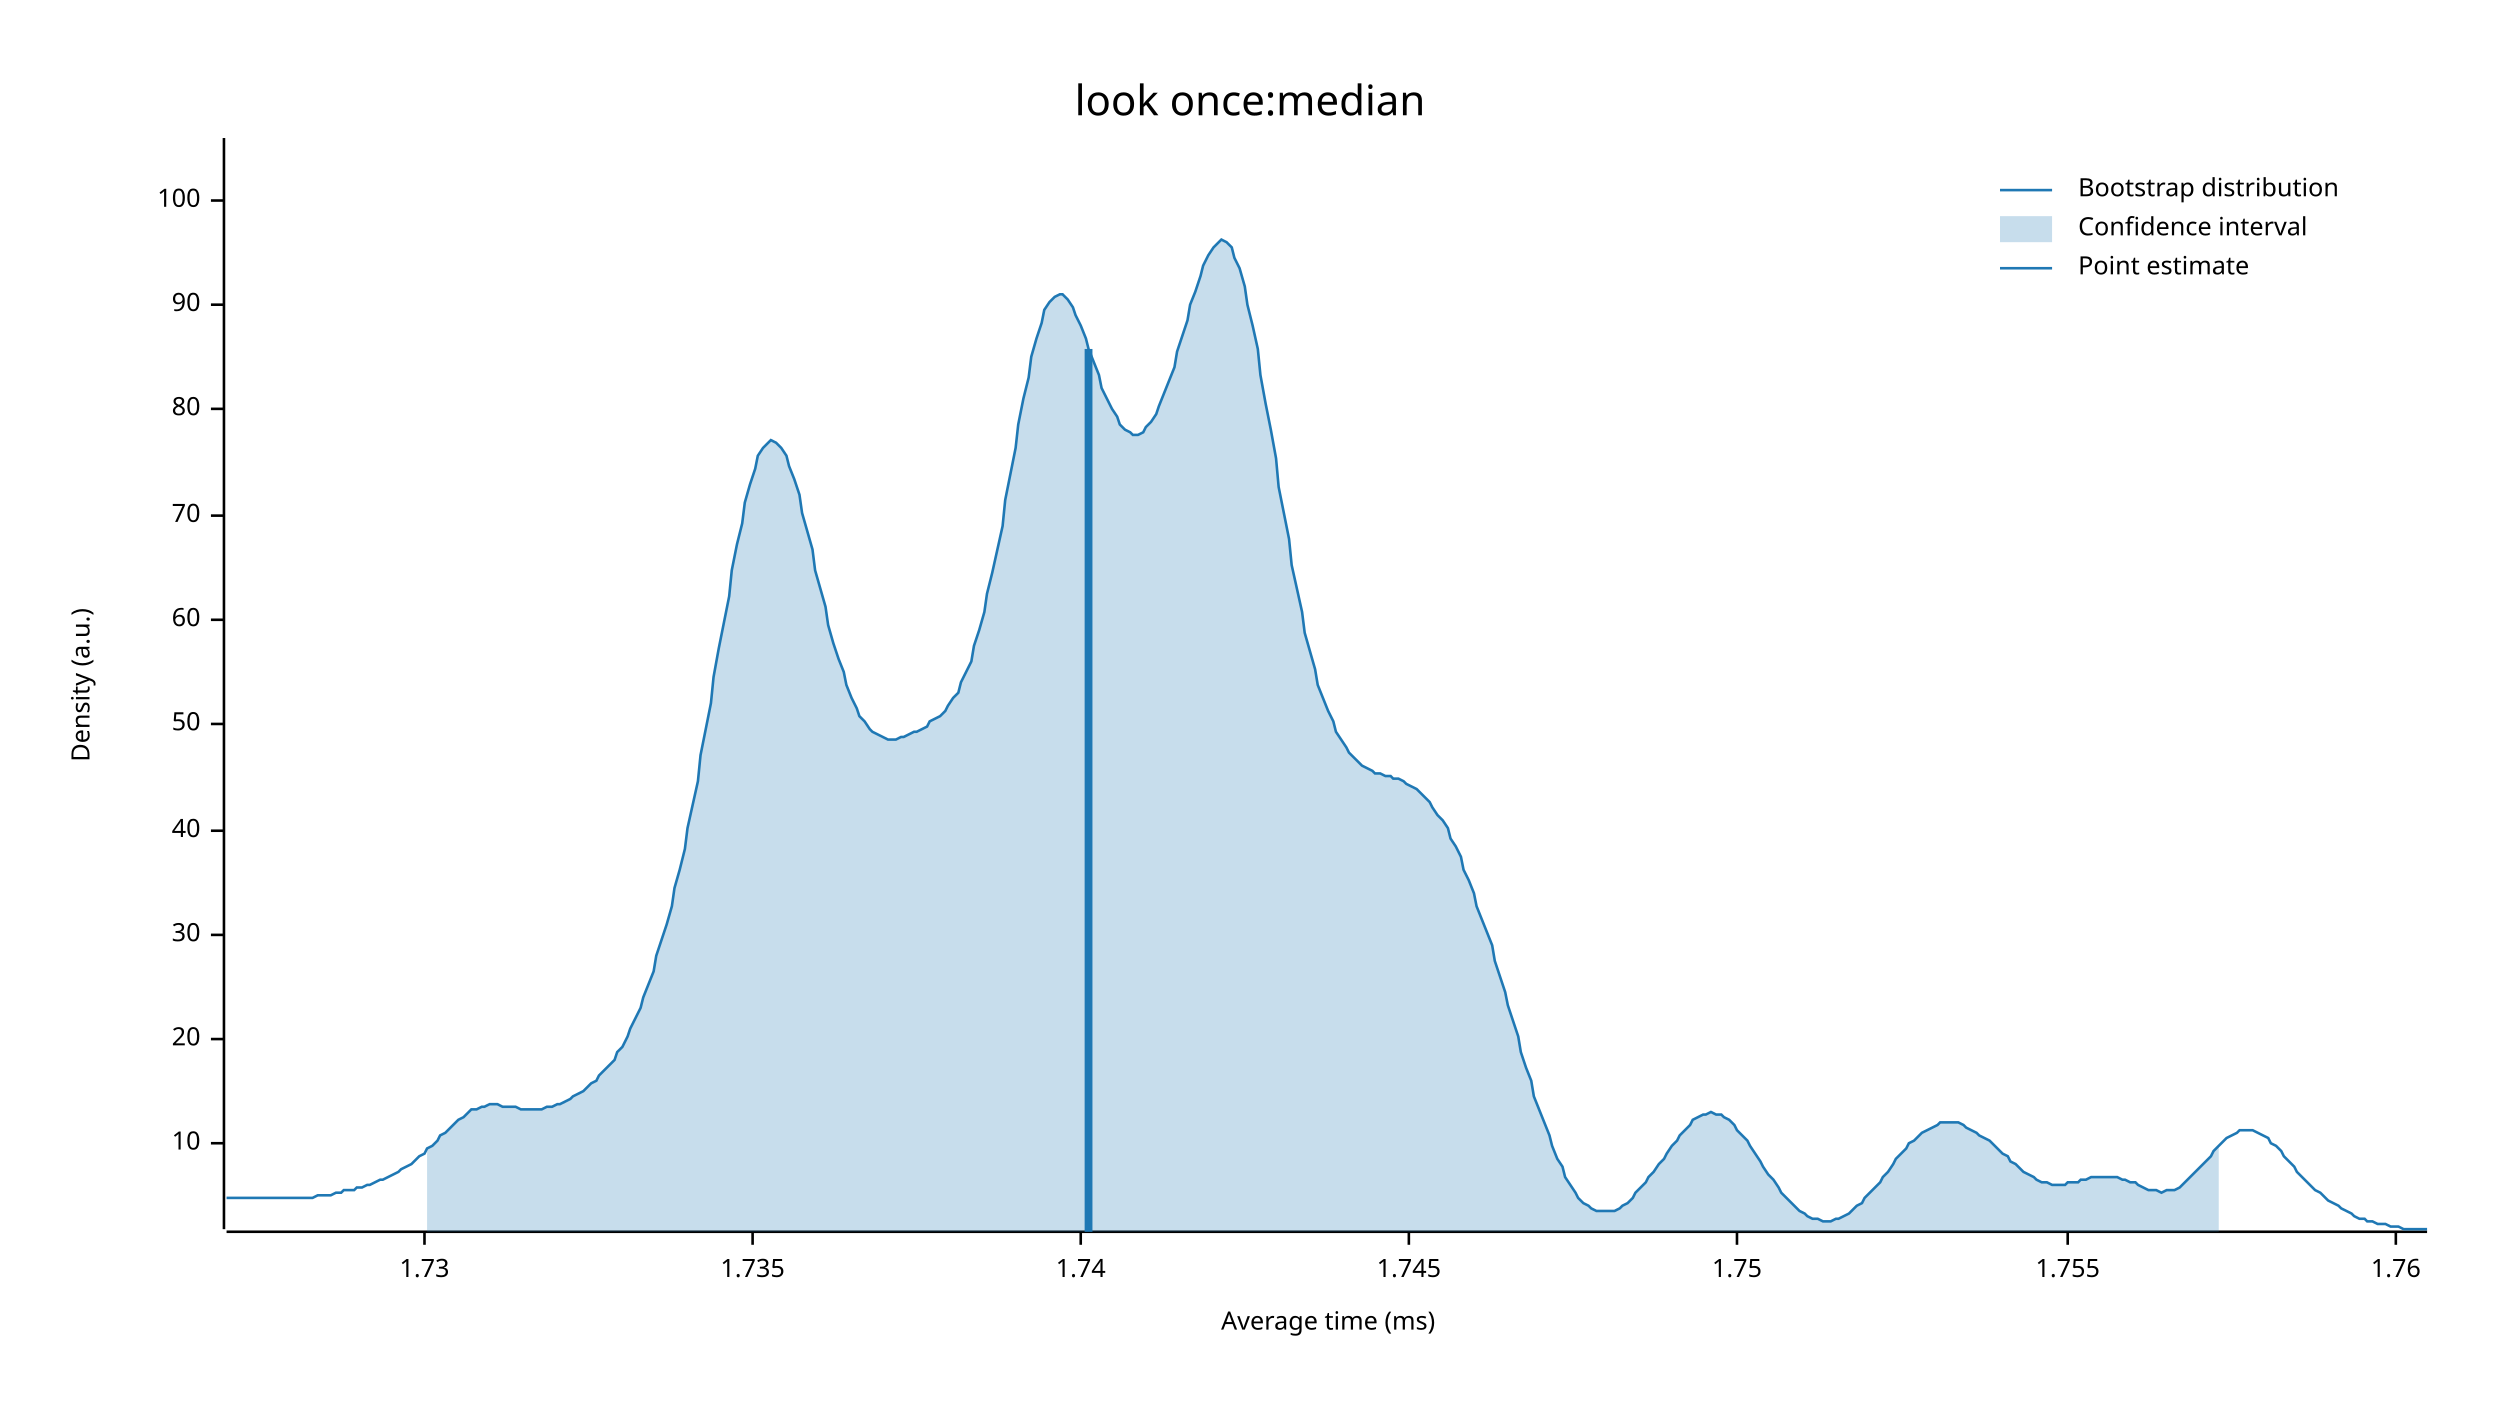
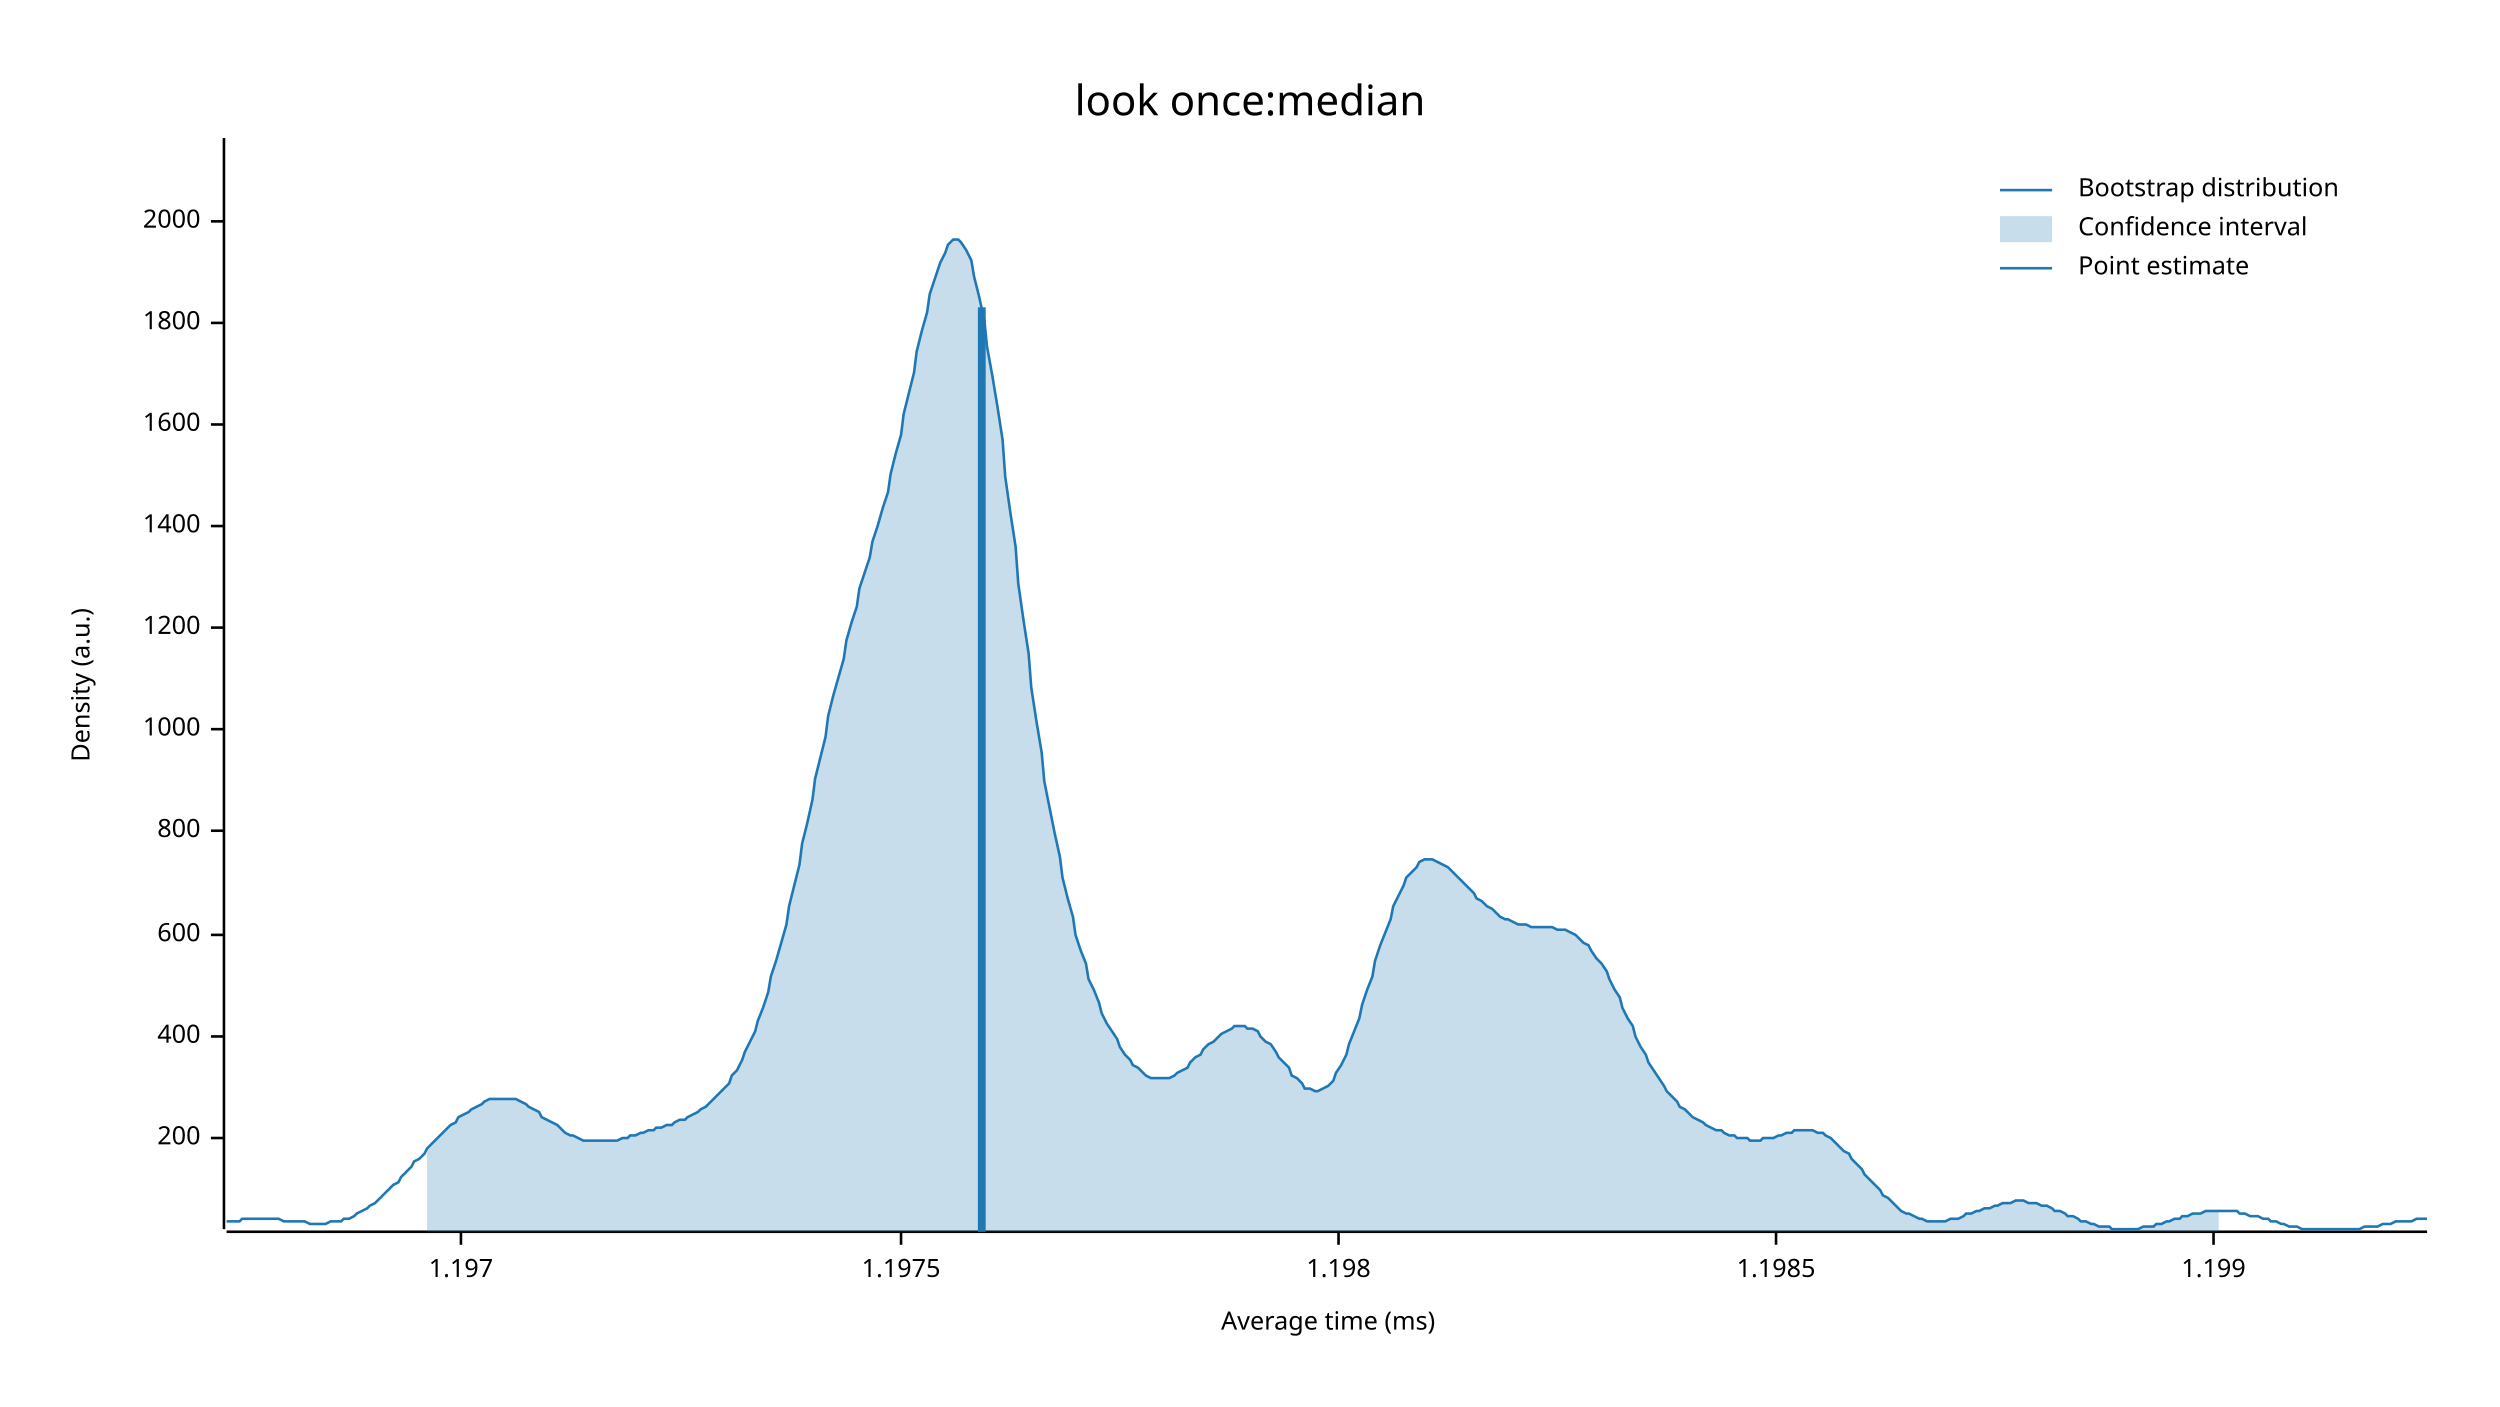
<svg xmlns="http://www.w3.org/2000/svg" width="960" height="540" viewBox="0 0 960 540">
  <text x="480" y="32" dy="0.76em" text-anchor="middle" font-family="sans-serif" font-size="16.129" opacity="1" fill="#000000">
look once:median
</text>
  <text x="27" y="263" dy="0.76em" text-anchor="middle" font-family="sans-serif" font-size="9.677" opacity="1" fill="#000000" transform="rotate(270, 27, 263)">
Density (a.u.)
</text>
  <text x="510" y="513" dy="-0.5ex" text-anchor="middle" font-family="sans-serif" font-size="9.677" opacity="1" fill="#000000">
Average time (ms)
</text>
  <polyline fill="none" opacity="1" stroke="#000000" stroke-width="1" points="86,53 86,472 " />
-   <text x="77" y="439" dy="0.5ex" text-anchor="end" font-family="sans-serif" font-size="9.677" opacity="1" fill="#000000">
- 10
+   <text x="77" y="437" dy="0.5ex" text-anchor="end" font-family="sans-serif" font-size="9.677" opacity="1" fill="#000000">
+ 200
</text>
-   <polyline fill="none" opacity="1" stroke="#000000" stroke-width="1" points="81,439 86,439 " />
-   <text x="77" y="399" dy="0.5ex" text-anchor="end" font-family="sans-serif" font-size="9.677" opacity="1" fill="#000000">
- 20
+   <polyline fill="none" opacity="1" stroke="#000000" stroke-width="1" points="81,437 86,437 " />
+   <text x="77" y="398" dy="0.5ex" text-anchor="end" font-family="sans-serif" font-size="9.677" opacity="1" fill="#000000">
+ 400
</text>
-   <polyline fill="none" opacity="1" stroke="#000000" stroke-width="1" points="81,399 86,399 " />
+   <polyline fill="none" opacity="1" stroke="#000000" stroke-width="1" points="81,398 86,398 " />
  <text x="77" y="359" dy="0.5ex" text-anchor="end" font-family="sans-serif" font-size="9.677" opacity="1" fill="#000000">
- 30
+ 600
</text>
  <polyline fill="none" opacity="1" stroke="#000000" stroke-width="1" points="81,359 86,359 " />
  <text x="77" y="319" dy="0.5ex" text-anchor="end" font-family="sans-serif" font-size="9.677" opacity="1" fill="#000000">
- 40
+ 800
</text>
  <polyline fill="none" opacity="1" stroke="#000000" stroke-width="1" points="81,319 86,319 " />
-   <text x="77" y="278" dy="0.5ex" text-anchor="end" font-family="sans-serif" font-size="9.677" opacity="1" fill="#000000">
- 50
+   <text x="77" y="280" dy="0.5ex" text-anchor="end" font-family="sans-serif" font-size="9.677" opacity="1" fill="#000000">
+ 1000
</text>
-   <polyline fill="none" opacity="1" stroke="#000000" stroke-width="1" points="81,278 86,278 " />
-   <text x="77" y="238" dy="0.5ex" text-anchor="end" font-family="sans-serif" font-size="9.677" opacity="1" fill="#000000">
- 60
+   <polyline fill="none" opacity="1" stroke="#000000" stroke-width="1" points="81,280 86,280 " />
+   <text x="77" y="241" dy="0.5ex" text-anchor="end" font-family="sans-serif" font-size="9.677" opacity="1" fill="#000000">
+ 1200
</text>
-   <polyline fill="none" opacity="1" stroke="#000000" stroke-width="1" points="81,238 86,238 " />
-   <text x="77" y="198" dy="0.5ex" text-anchor="end" font-family="sans-serif" font-size="9.677" opacity="1" fill="#000000">
- 70
+   <polyline fill="none" opacity="1" stroke="#000000" stroke-width="1" points="81,241 86,241 " />
+   <text x="77" y="202" dy="0.5ex" text-anchor="end" font-family="sans-serif" font-size="9.677" opacity="1" fill="#000000">
+ 1400
</text>
-   <polyline fill="none" opacity="1" stroke="#000000" stroke-width="1" points="81,198 86,198 " />
-   <text x="77" y="157" dy="0.5ex" text-anchor="end" font-family="sans-serif" font-size="9.677" opacity="1" fill="#000000">
- 80
+   <polyline fill="none" opacity="1" stroke="#000000" stroke-width="1" points="81,202 86,202 " />
+   <text x="77" y="163" dy="0.5ex" text-anchor="end" font-family="sans-serif" font-size="9.677" opacity="1" fill="#000000">
+ 1600
</text>
-   <polyline fill="none" opacity="1" stroke="#000000" stroke-width="1" points="81,157 86,157 " />
-   <text x="77" y="117" dy="0.5ex" text-anchor="end" font-family="sans-serif" font-size="9.677" opacity="1" fill="#000000">
- 90
+   <polyline fill="none" opacity="1" stroke="#000000" stroke-width="1" points="81,163 86,163 " />
+   <text x="77" y="124" dy="0.5ex" text-anchor="end" font-family="sans-serif" font-size="9.677" opacity="1" fill="#000000">
+ 1800
</text>
-   <polyline fill="none" opacity="1" stroke="#000000" stroke-width="1" points="81,117 86,117 " />
-   <text x="77" y="77" dy="0.5ex" text-anchor="end" font-family="sans-serif" font-size="9.677" opacity="1" fill="#000000">
- 100
+   <polyline fill="none" opacity="1" stroke="#000000" stroke-width="1" points="81,124 86,124 " />
+   <text x="77" y="85" dy="0.5ex" text-anchor="end" font-family="sans-serif" font-size="9.677" opacity="1" fill="#000000">
+ 2000
</text>
-   <polyline fill="none" opacity="1" stroke="#000000" stroke-width="1" points="81,77 86,77 " />
+   <polyline fill="none" opacity="1" stroke="#000000" stroke-width="1" points="81,85 86,85 " />
  <polyline fill="none" opacity="1" stroke="#000000" stroke-width="1" points="87,473 932,473 " />
-   <text x="163" y="483" dy="0.76em" text-anchor="middle" font-family="sans-serif" font-size="9.677" opacity="1" fill="#000000">
- 1.73
+   <text x="177" y="483" dy="0.76em" text-anchor="middle" font-family="sans-serif" font-size="9.677" opacity="1" fill="#000000">
+ 1.197
</text>
-   <polyline fill="none" opacity="1" stroke="#000000" stroke-width="1" points="163,473 163,478 " />
-   <text x="289" y="483" dy="0.76em" text-anchor="middle" font-family="sans-serif" font-size="9.677" opacity="1" fill="#000000">
- 1.735
+   <polyline fill="none" opacity="1" stroke="#000000" stroke-width="1" points="177,473 177,478 " />
+   <text x="346" y="483" dy="0.76em" text-anchor="middle" font-family="sans-serif" font-size="9.677" opacity="1" fill="#000000">
+ 1.1975
</text>
-   <polyline fill="none" opacity="1" stroke="#000000" stroke-width="1" points="289,473 289,478 " />
-   <text x="415" y="483" dy="0.76em" text-anchor="middle" font-family="sans-serif" font-size="9.677" opacity="1" fill="#000000">
- 1.74
+   <polyline fill="none" opacity="1" stroke="#000000" stroke-width="1" points="346,473 346,478 " />
+   <text x="514" y="483" dy="0.76em" text-anchor="middle" font-family="sans-serif" font-size="9.677" opacity="1" fill="#000000">
+ 1.198
</text>
-   <polyline fill="none" opacity="1" stroke="#000000" stroke-width="1" points="415,473 415,478 " />
-   <text x="541" y="483" dy="0.76em" text-anchor="middle" font-family="sans-serif" font-size="9.677" opacity="1" fill="#000000">
- 1.745
+   <polyline fill="none" opacity="1" stroke="#000000" stroke-width="1" points="514,473 514,478 " />
+   <text x="682" y="483" dy="0.76em" text-anchor="middle" font-family="sans-serif" font-size="9.677" opacity="1" fill="#000000">
+ 1.1985
</text>
-   <polyline fill="none" opacity="1" stroke="#000000" stroke-width="1" points="541,473 541,478 " />
-   <text x="667" y="483" dy="0.76em" text-anchor="middle" font-family="sans-serif" font-size="9.677" opacity="1" fill="#000000">
- 1.75
+   <polyline fill="none" opacity="1" stroke="#000000" stroke-width="1" points="682,473 682,478 " />
+   <text x="850" y="483" dy="0.76em" text-anchor="middle" font-family="sans-serif" font-size="9.677" opacity="1" fill="#000000">
+ 1.199
</text>
-   <polyline fill="none" opacity="1" stroke="#000000" stroke-width="1" points="667,473 667,478 " />
-   <text x="794" y="483" dy="0.76em" text-anchor="middle" font-family="sans-serif" font-size="9.677" opacity="1" fill="#000000">
- 1.755
- </text>
-   <polyline fill="none" opacity="1" stroke="#000000" stroke-width="1" points="794,473 794,478 " />
-   <text x="920" y="483" dy="0.76em" text-anchor="middle" font-family="sans-serif" font-size="9.677" opacity="1" fill="#000000">
- 1.76
- </text>
-   <polyline fill="none" opacity="1" stroke="#000000" stroke-width="1" points="920,473 920,478 " />
-   <polyline fill="none" opacity="1" stroke="#1F78B4" stroke-width="1" points="87,460 88,460 90,460 92,460 93,460 95,460 97,460 98,460 100,460 102,460 103,460 105,460 107,460 109,460 110,460 112,460 114,460 115,460 117,460 119,460 120,460 122,459 124,459 125,459 127,459 129,458 131,458 132,457 134,457 136,457 137,456 139,456 141,455 142,455 144,454 146,453 147,453 149,452 151,451 153,450 154,449 156,448 158,447 159,446 161,444 163,443 164,441 166,440 168,438 169,436 171,435 173,433 175,431 176,430 178,429 180,427 181,426 183,426 185,425 186,425 188,424 190,424 191,424 193,425 195,425 197,425 198,425 200,426 202,426 203,426 205,426 207,426 208,426 210,425 212,425 214,424 215,424 217,423 219,422 220,421 222,420 224,419 225,418 227,416 229,415 230,413 232,411 234,409 236,407 237,404 239,402 241,398 242,395 244,391 246,387 247,383 249,378 251,373 252,367 254,361 256,355 258,348 259,341 261,334 263,326 264,318 266,309 268,300 269,290 271,280 273,270 274,260 276,249 278,239 280,229 281,219 283,209 285,201 286,193 288,186 290,180 291,175 293,172 295,170 296,169 298,170 300,172 302,175 303,179 305,184 307,190 308,197 310,204 312,211 313,219 315,226 317,233 318,240 320,247 322,253 324,258 325,263 327,268 329,272 330,275 332,277 334,280 335,281 337,282 339,283 341,284 342,284 344,284 346,283 347,283 349,282 351,281 352,281 354,280 356,279 357,277 359,276 361,275 363,273 364,271 366,268 368,266 369,262 371,258 373,254 374,248 376,242 378,235 379,228 381,220 383,211 385,202 386,192 388,182 390,172 391,163 393,153 395,145 396,137 398,130 400,124 401,119 403,116 405,114 407,113 408,113 410,115 412,118 413,121 415,125 417,130 418,134 420,139 422,144 423,149 425,153 427,157 429,160 430,163 432,165 434,166 435,167 437,167 439,166 440,164 442,162 444,159 445,156 447,151 449,146 451,141 452,135 454,129 456,123 457,117 459,112 461,106 462,102 464,98 466,95 468,93 469,92 471,93 473,95 474,99 476,103 478,110 479,117 481,125 483,134 484,144 486,155 488,165 490,176 491,187 493,197 495,207 496,217 498,226 500,235 501,243 503,250 505,257 506,263 508,268 510,273 512,277 513,281 515,284 517,287 518,289 520,291 522,293 523,294 525,295 527,296 528,297 530,297 532,298 534,298 535,299 537,299 539,300 540,301 542,302 544,303 545,304 547,306 549,308 550,310 552,313 554,315 556,318 557,322 559,325 561,329 562,334 564,338 566,343 567,348 569,353 571,358 573,363 574,369 576,375 578,381 579,386 581,392 583,398 584,404 586,410 588,415 589,421 591,426 593,431 595,436 596,440 598,445 600,448 601,452 603,455 605,458 606,460 608,462 610,463 611,464 613,465 615,465 617,465 618,465 620,465 622,464 623,463 625,462 627,460 628,458 630,456 632,454 633,452 635,450 637,447 639,445 640,443 642,440 644,438 645,436 647,434 649,432 650,430 652,429 654,428 655,428 657,427 659,428 661,428 662,429 664,430 666,432 667,434 669,436 671,438 672,440 674,443 676,446 677,448 679,451 681,453 683,456 684,458 686,460 688,462 689,463 691,465 693,466 694,467 696,468 698,468 700,469 701,469 703,469 705,468 706,468 708,467 710,466 711,465 713,463 715,462 716,460 718,458 720,456 722,454 723,452 725,450 727,447 728,445 730,443 732,441 733,439 735,438 737,436 738,435 740,434 742,433 744,432 745,431 747,431 749,431 750,431 752,431 754,432 755,433 757,434 759,435 760,436 762,437 764,438 766,440 767,441 769,443 771,444 772,446 774,447 776,449 777,450 779,451 781,452 782,453 784,454 786,454 788,455 789,455 791,455 793,455 794,454 796,454 798,454 799,453 801,453 803,452 804,452 806,452 808,452 810,452 811,452 813,452 815,453 816,453 818,454 820,454 821,455 823,456 825,457 827,457 828,457 830,458 832,457 833,457 835,457 837,456 838,455 840,453 842,451 843,450 845,448 847,446 849,444 850,442 852,440 854,438 855,437 857,436 859,435 860,434 862,434 864,434 865,434 867,435 869,436 871,437 872,439 874,440 876,442 877,444 879,446 881,448 882,450 884,452 886,454 887,455 889,457 891,458 893,460 894,461 896,462 898,463 899,464 901,465 903,466 904,467 906,468 908,468 909,469 911,469 913,470 915,470 916,470 918,471 920,471 921,471 923,472 925,472 926,472 928,472 930,472 932,472 " />
-   <polygon opacity="0.25" fill="#1F78B4" points="164,441 166,440 168,438 169,436 171,435 173,433 175,431 176,430 178,429 180,427 181,426 183,426 185,425 186,425 188,424 190,424 191,424 193,425 195,425 197,425 198,425 200,426 202,426 203,426 205,426 207,426 208,426 210,425 212,425 214,424 215,424 217,423 219,422 220,421 222,420 224,419 225,418 227,416 229,415 230,413 232,411 234,409 236,407 237,404 239,402 241,398 242,395 244,391 246,387 247,383 249,378 251,373 252,367 254,361 256,355 258,348 259,341 261,334 263,326 264,318 266,309 268,300 269,290 271,280 273,270 274,260 276,249 278,239 280,229 281,219 283,209 285,201 286,193 288,186 290,180 291,175 293,172 295,170 296,169 298,170 300,172 302,175 303,179 305,184 307,190 308,197 310,204 312,211 313,219 315,226 317,233 318,240 320,247 322,253 324,258 325,263 327,268 329,272 330,275 332,277 334,280 335,281 337,282 339,283 341,284 342,284 344,284 346,283 347,283 349,282 351,281 352,281 354,280 356,279 357,277 359,276 361,275 363,273 364,271 366,268 368,266 369,262 371,258 373,254 374,248 376,242 378,235 379,228 381,220 383,211 385,202 386,192 388,182 390,172 391,163 393,153 395,145 396,137 398,130 400,124 401,119 403,116 405,114 407,113 408,113 410,115 412,118 413,121 415,125 417,130 418,134 420,139 422,144 423,149 425,153 427,157 429,160 430,163 432,165 434,166 435,167 437,167 439,166 440,164 442,162 444,159 445,156 447,151 449,146 451,141 452,135 454,129 456,123 457,117 459,112 461,106 462,102 464,98 466,95 468,93 469,92 471,93 473,95 474,99 476,103 478,110 479,117 481,125 483,134 484,144 486,155 488,165 490,176 491,187 493,197 495,207 496,217 498,226 500,235 501,243 503,250 505,257 506,263 508,268 510,273 512,277 513,281 515,284 517,287 518,289 520,291 522,293 523,294 525,295 527,296 528,297 530,297 532,298 534,298 535,299 537,299 539,300 540,301 542,302 544,303 545,304 547,306 549,308 550,310 552,313 554,315 556,318 557,322 559,325 561,329 562,334 564,338 566,343 567,348 569,353 571,358 573,363 574,369 576,375 578,381 579,386 581,392 583,398 584,404 586,410 588,415 589,421 591,426 593,431 595,436 596,440 598,445 600,448 601,452 603,455 605,458 606,460 608,462 610,463 611,464 613,465 615,465 617,465 618,465 620,465 622,464 623,463 625,462 627,460 628,458 630,456 632,454 633,452 635,450 637,447 639,445 640,443 642,440 644,438 645,436 647,434 649,432 650,430 652,429 654,428 655,428 657,427 659,428 661,428 662,429 664,430 666,432 667,434 669,436 671,438 672,440 674,443 676,446 677,448 679,451 681,453 683,456 684,458 686,460 688,462 689,463 691,465 693,466 694,467 696,468 698,468 700,469 701,469 703,469 705,468 706,468 708,467 710,466 711,465 713,463 715,462 716,460 718,458 720,456 722,454 723,452 725,450 727,447 728,445 730,443 732,441 733,439 735,438 737,436 738,435 740,434 742,433 744,432 745,431 747,431 749,431 750,431 752,431 754,432 755,433 757,434 759,435 760,436 762,437 764,438 766,440 767,441 769,443 771,444 772,446 774,447 776,449 777,450 779,451 781,452 782,453 784,454 786,454 788,455 789,455 791,455 793,455 794,454 796,454 798,454 799,453 801,453 803,452 804,452 806,452 808,452 810,452 811,452 813,452 815,453 816,453 818,454 820,454 821,455 823,456 825,457 827,457 828,457 830,458 832,457 833,457 835,457 837,456 838,455 840,453 842,451 843,450 845,448 847,446 849,444 850,442 852,440 852,473 164,473 " />
-   <polyline fill="none" opacity="1" stroke="#1F78B4" stroke-width="3" points="418,473 418,134 " />
+   <polyline fill="none" opacity="1" stroke="#000000" stroke-width="1" points="850,473 850,478 " />
+   <polyline fill="none" opacity="1" stroke="#1F78B4" stroke-width="1" points="87,469 88,469 90,469 92,469 93,468 95,468 97,468 98,468 100,468 102,468 103,468 105,468 107,468 109,469 110,469 112,469 114,469 115,469 117,469 119,470 120,470 122,470 124,470 125,470 127,469 129,469 131,469 132,468 134,468 136,467 137,466 139,465 141,464 142,463 144,462 146,460 147,459 149,457 151,455 153,454 154,452 156,450 158,448 159,446 161,445 163,443 164,441 166,439 168,437 169,436 171,434 173,432 175,431 176,429 178,428 180,427 181,426 183,425 185,424 186,423 188,422 190,422 191,422 193,422 195,422 197,422 198,422 200,423 202,424 203,425 205,426 207,427 208,429 210,430 212,431 214,432 215,433 217,435 219,436 220,436 222,437 224,438 225,438 227,438 229,438 230,438 232,438 234,438 236,438 237,438 239,437 241,437 242,436 244,436 246,435 247,435 249,434 251,434 252,433 254,433 256,432 258,432 259,431 261,430 263,430 264,429 266,428 268,427 269,426 271,425 273,423 274,422 276,420 278,418 280,416 281,413 283,411 285,407 286,404 288,400 290,396 291,392 293,387 295,381 296,375 298,369 300,362 302,355 303,348 305,340 307,332 308,324 310,316 312,307 313,299 315,291 317,283 318,275 320,267 322,260 324,253 325,246 327,239 329,233 330,226 332,220 334,214 335,208 337,202 339,195 341,189 342,182 344,174 346,167 347,159 349,151 351,143 352,135 354,127 356,120 357,113 359,107 361,101 363,97 364,94 366,92 368,92 369,93 371,96 373,100 374,106 376,114 378,123 379,133 381,144 383,156 385,169 386,183 388,197 390,210 391,224 393,238 395,251 396,264 398,277 400,289 401,300 403,310 405,320 407,329 408,337 410,345 412,352 413,359 415,365 417,370 418,376 420,380 422,385 423,389 425,393 427,396 429,399 430,402 432,405 434,407 435,409 437,410 439,412 440,413 442,414 444,414 445,414 447,414 449,414 451,413 452,412 454,411 456,410 457,408 459,406 461,405 462,403 464,401 466,400 468,398 469,397 471,396 473,395 474,394 476,394 478,394 479,395 481,395 483,396 484,398 486,400 488,401 490,404 491,406 493,408 495,410 496,413 498,414 500,416 501,418 503,418 505,419 506,419 508,418 510,417 512,415 513,412 515,409 517,405 518,401 520,396 522,391 523,386 525,380 527,375 528,369 530,363 532,358 534,353 535,348 537,344 539,340 540,337 542,335 544,333 545,331 547,330 549,330 550,330 552,331 554,332 556,333 557,334 559,336 561,338 562,339 564,341 566,343 567,345 569,346 571,348 573,349 574,350 576,352 578,353 579,353 581,354 583,355 584,355 586,355 588,356 589,356 591,356 593,356 595,356 596,356 598,357 600,357 601,357 603,358 605,359 606,360 608,362 610,363 611,365 613,368 615,370 617,373 618,376 620,380 622,383 623,387 625,391 627,394 628,398 630,402 632,405 633,408 635,411 637,414 639,417 640,419 642,421 644,423 645,425 647,426 649,428 650,429 652,430 654,431 655,432 657,433 659,434 661,434 662,435 664,436 666,436 667,437 669,437 671,437 672,438 674,438 676,438 677,437 679,437 681,437 683,436 684,436 686,435 688,435 689,434 691,434 693,434 694,434 696,434 698,435 700,435 701,436 703,437 705,439 706,440 708,442 710,443 711,445 713,447 715,449 716,451 718,453 720,455 722,457 723,459 725,460 727,462 728,463 730,465 732,466 733,466 735,467 737,468 738,468 740,469 742,469 744,469 745,469 747,469 749,468 750,468 752,468 754,467 755,466 757,466 759,465 760,465 762,464 764,464 766,463 767,463 769,462 771,462 772,462 774,461 776,461 777,461 779,462 781,462 782,462 784,463 786,463 788,464 789,465 791,465 793,466 794,467 796,467 798,468 799,469 801,469 803,470 804,470 806,471 808,471 810,471 811,472 813,472 815,472 816,472 818,472 820,472 821,472 823,471 825,471 827,471 828,470 830,470 832,469 833,469 835,468 837,468 838,467 840,467 842,466 843,466 845,466 847,465 849,465 850,465 852,465 854,465 855,465 857,465 859,465 860,466 862,466 864,467 865,467 867,467 869,468 871,468 872,469 874,469 876,470 877,470 879,471 881,471 882,471 884,472 886,472 887,472 889,472 891,472 893,472 894,472 896,472 898,472 899,472 901,472 903,472 904,472 906,472 908,471 909,471 911,471 913,471 915,470 916,470 918,470 920,469 921,469 923,469 925,469 926,469 928,468 930,468 932,468 " />
+   <polygon opacity="0.25" fill="#1F78B4" points="164,441 166,439 168,437 169,436 171,434 173,432 175,431 176,429 178,428 180,427 181,426 183,425 185,424 186,423 188,422 190,422 191,422 193,422 195,422 197,422 198,422 200,423 202,424 203,425 205,426 207,427 208,429 210,430 212,431 214,432 215,433 217,435 219,436 220,436 222,437 224,438 225,438 227,438 229,438 230,438 232,438 234,438 236,438 237,438 239,437 241,437 242,436 244,436 246,435 247,435 249,434 251,434 252,433 254,433 256,432 258,432 259,431 261,430 263,430 264,429 266,428 268,427 269,426 271,425 273,423 274,422 276,420 278,418 280,416 281,413 283,411 285,407 286,404 288,400 290,396 291,392 293,387 295,381 296,375 298,369 300,362 302,355 303,348 305,340 307,332 308,324 310,316 312,307 313,299 315,291 317,283 318,275 320,267 322,260 324,253 325,246 327,239 329,233 330,226 332,220 334,214 335,208 337,202 339,195 341,189 342,182 344,174 346,167 347,159 349,151 351,143 352,135 354,127 356,120 357,113 359,107 361,101 363,97 364,94 366,92 368,92 369,93 371,96 373,100 374,106 376,114 378,123 379,133 381,144 383,156 385,169 386,183 388,197 390,210 391,224 393,238 395,251 396,264 398,277 400,289 401,300 403,310 405,320 407,329 408,337 410,345 412,352 413,359 415,365 417,370 418,376 420,380 422,385 423,389 425,393 427,396 429,399 430,402 432,405 434,407 435,409 437,410 439,412 440,413 442,414 444,414 445,414 447,414 449,414 451,413 452,412 454,411 456,410 457,408 459,406 461,405 462,403 464,401 466,400 468,398 469,397 471,396 473,395 474,394 476,394 478,394 479,395 481,395 483,396 484,398 486,400 488,401 490,404 491,406 493,408 495,410 496,413 498,414 500,416 501,418 503,418 505,419 506,419 508,418 510,417 512,415 513,412 515,409 517,405 518,401 520,396 522,391 523,386 525,380 527,375 528,369 530,363 532,358 534,353 535,348 537,344 539,340 540,337 542,335 544,333 545,331 547,330 549,330 550,330 552,331 554,332 556,333 557,334 559,336 561,338 562,339 564,341 566,343 567,345 569,346 571,348 573,349 574,350 576,352 578,353 579,353 581,354 583,355 584,355 586,355 588,356 589,356 591,356 593,356 595,356 596,356 598,357 600,357 601,357 603,358 605,359 606,360 608,362 610,363 611,365 613,368 615,370 617,373 618,376 620,380 622,383 623,387 625,391 627,394 628,398 630,402 632,405 633,408 635,411 637,414 639,417 640,419 642,421 644,423 645,425 647,426 649,428 650,429 652,430 654,431 655,432 657,433 659,434 661,434 662,435 664,436 666,436 667,437 669,437 671,437 672,438 674,438 676,438 677,437 679,437 681,437 683,436 684,436 686,435 688,435 689,434 691,434 693,434 694,434 696,434 698,435 700,435 701,436 703,437 705,439 706,440 708,442 710,443 711,445 713,447 715,449 716,451 718,453 720,455 722,457 723,459 725,460 727,462 728,463 730,465 732,466 733,466 735,467 737,468 738,468 740,469 742,469 744,469 745,469 747,469 749,468 750,468 752,468 754,467 755,466 757,466 759,465 760,465 762,464 764,464 766,463 767,463 769,462 771,462 772,462 774,461 776,461 777,461 779,462 781,462 782,462 784,463 786,463 788,464 789,465 791,465 793,466 794,467 796,467 798,468 799,469 801,469 803,470 804,470 806,471 808,471 810,471 811,472 813,472 815,472 816,472 818,472 820,472 821,472 823,471 825,471 827,471 828,470 830,470 832,469 833,469 835,468 837,468 838,467 840,467 842,466 843,466 845,466 847,465 849,465 850,465 852,465 852,473 164,473 " />
+   <polyline fill="none" opacity="1" stroke="#1F78B4" stroke-width="3" points="377,473 377,118 " />
  <text x="798" y="68" dy="0.76em" text-anchor="start" font-family="sans-serif" font-size="9.677" opacity="1" fill="#000000">
Bootstrap distribution
</text>
  <text x="798" y="83" dy="0.76em" text-anchor="start" font-family="sans-serif" font-size="9.677" opacity="1" fill="#000000">
Confidence interval
</text>
  <text x="798" y="98" dy="0.76em" text-anchor="start" font-family="sans-serif" font-size="9.677" opacity="1" fill="#000000">
Point estimate
</text>
  <polyline fill="none" opacity="1" stroke="#1F78B4" stroke-width="1" points="768,73 788,73 " />
  <rect x="768" y="83" width="20" height="10" opacity="0.25" fill="#1F78B4" stroke="none" />
  <polyline fill="none" opacity="1" stroke="#1F78B4" stroke-width="1" points="768,103 788,103 " />
</svg>
